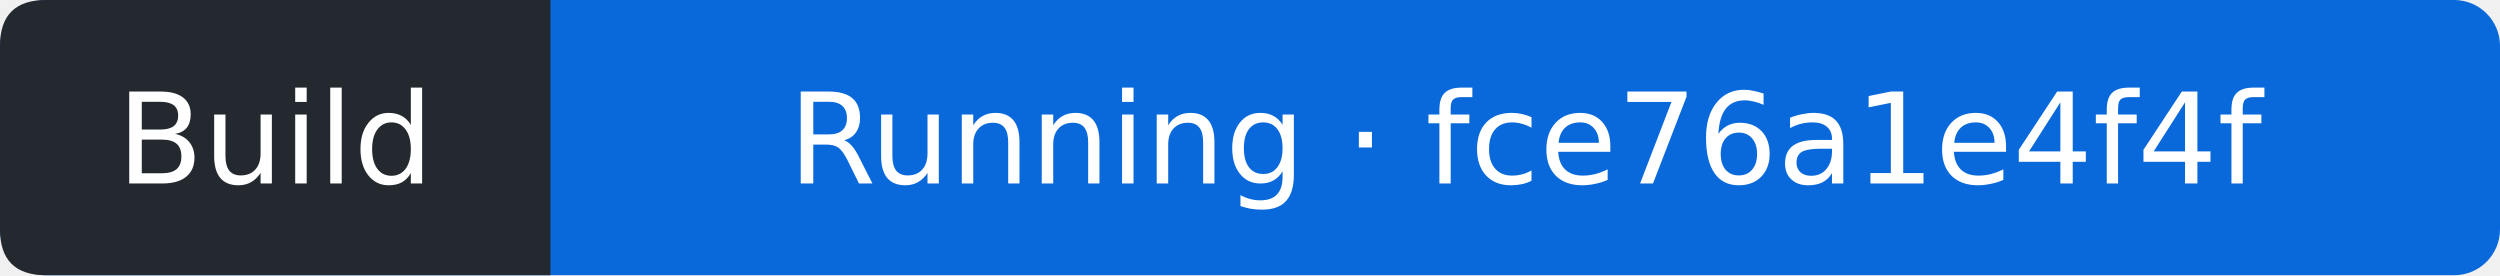
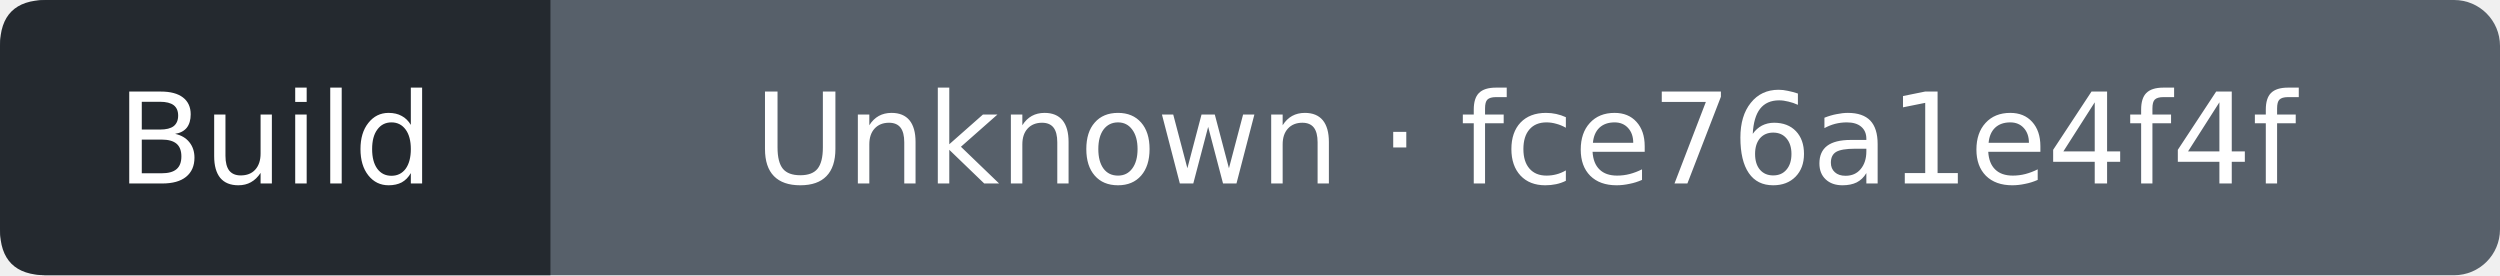
- <svg xmlns="http://www.w3.org/2000/svg" width="218" height="24" viewBox="0 0 218 24" role="img" aria-label="Build: Running; covered commit fce76a1e4f4f024aa109287aff4ab0f55a176bba; observed 2026-10-26T00:32:25Z">
-   <rect width="218" height="24" rx="4" fill="#0969da" />
+ <svg xmlns="http://www.w3.org/2000/svg" width="218" height="24" viewBox="0 0 218 24" role="img" aria-label="Build: Unknown; covered commit fce76a1e4f4f024aa109287aff4ab0f55a176bba; observed 2026-10-26T00:32:40Z">
+   <rect width="218" height="24" rx="4" fill="#57606a" />
  <path d="M4 0H48V24H4Q0 24 0 20V4Q0 0 4 0" fill="#24292f" />
  <g fill="#fff" text-anchor="middle" font-family="Verdana,DejaVu Sans,sans-serif" font-size="11">
    <text x="24" y="16">Build</text>
-     <text x="133" y="16">Running · fce76a1e4f4f</text>
+     <text x="133" y="16">Unknown · fce76a1e4f4f</text>
  </g>
</svg>
